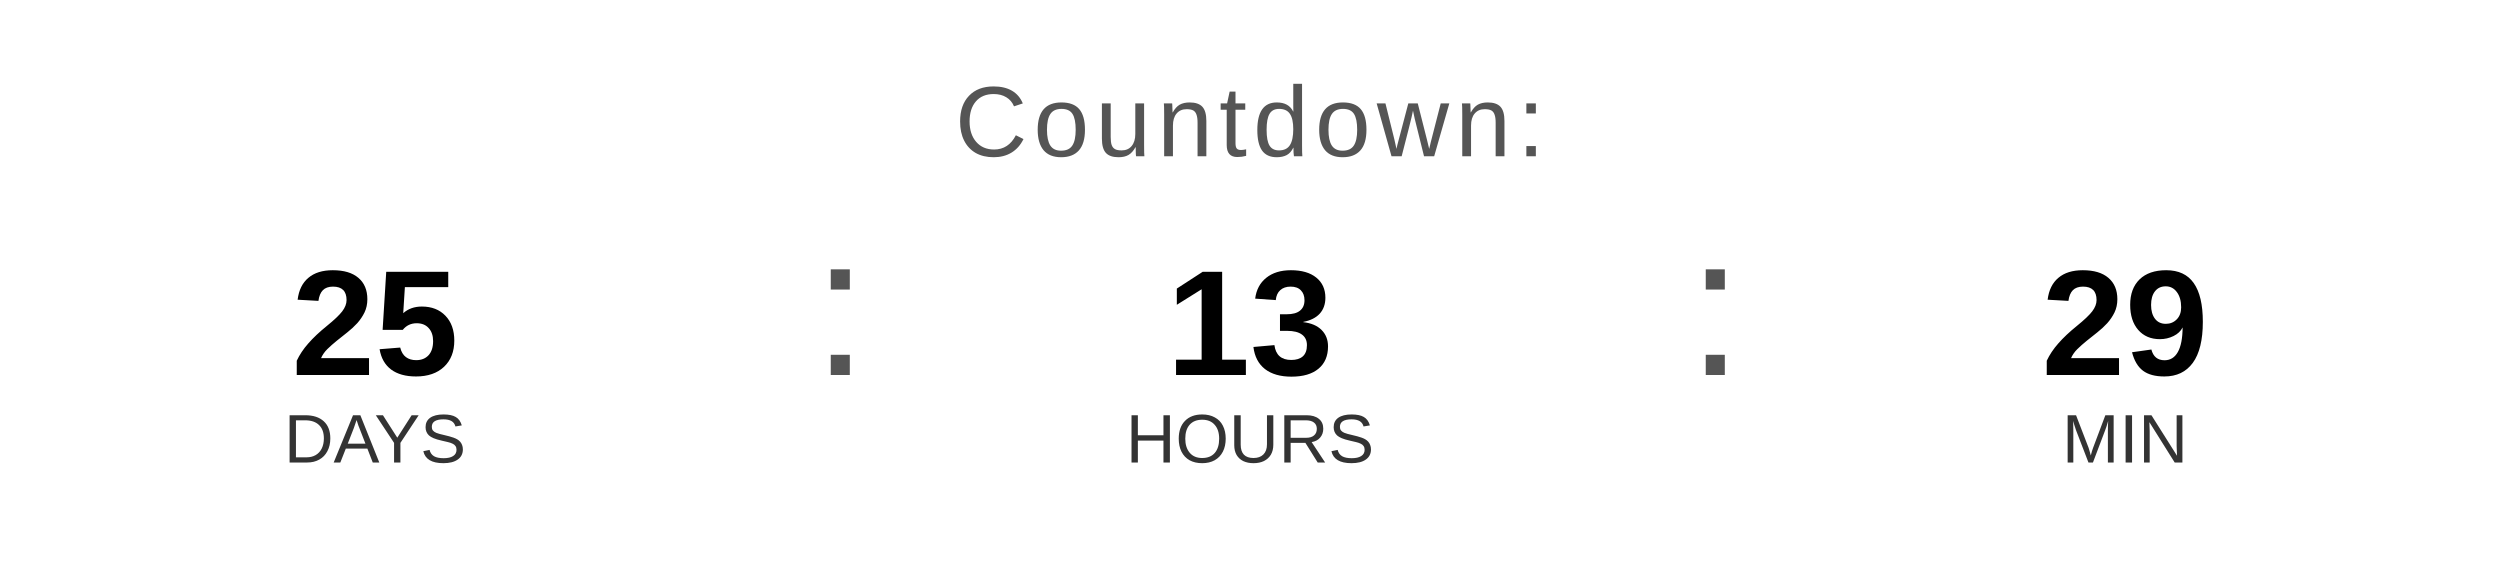
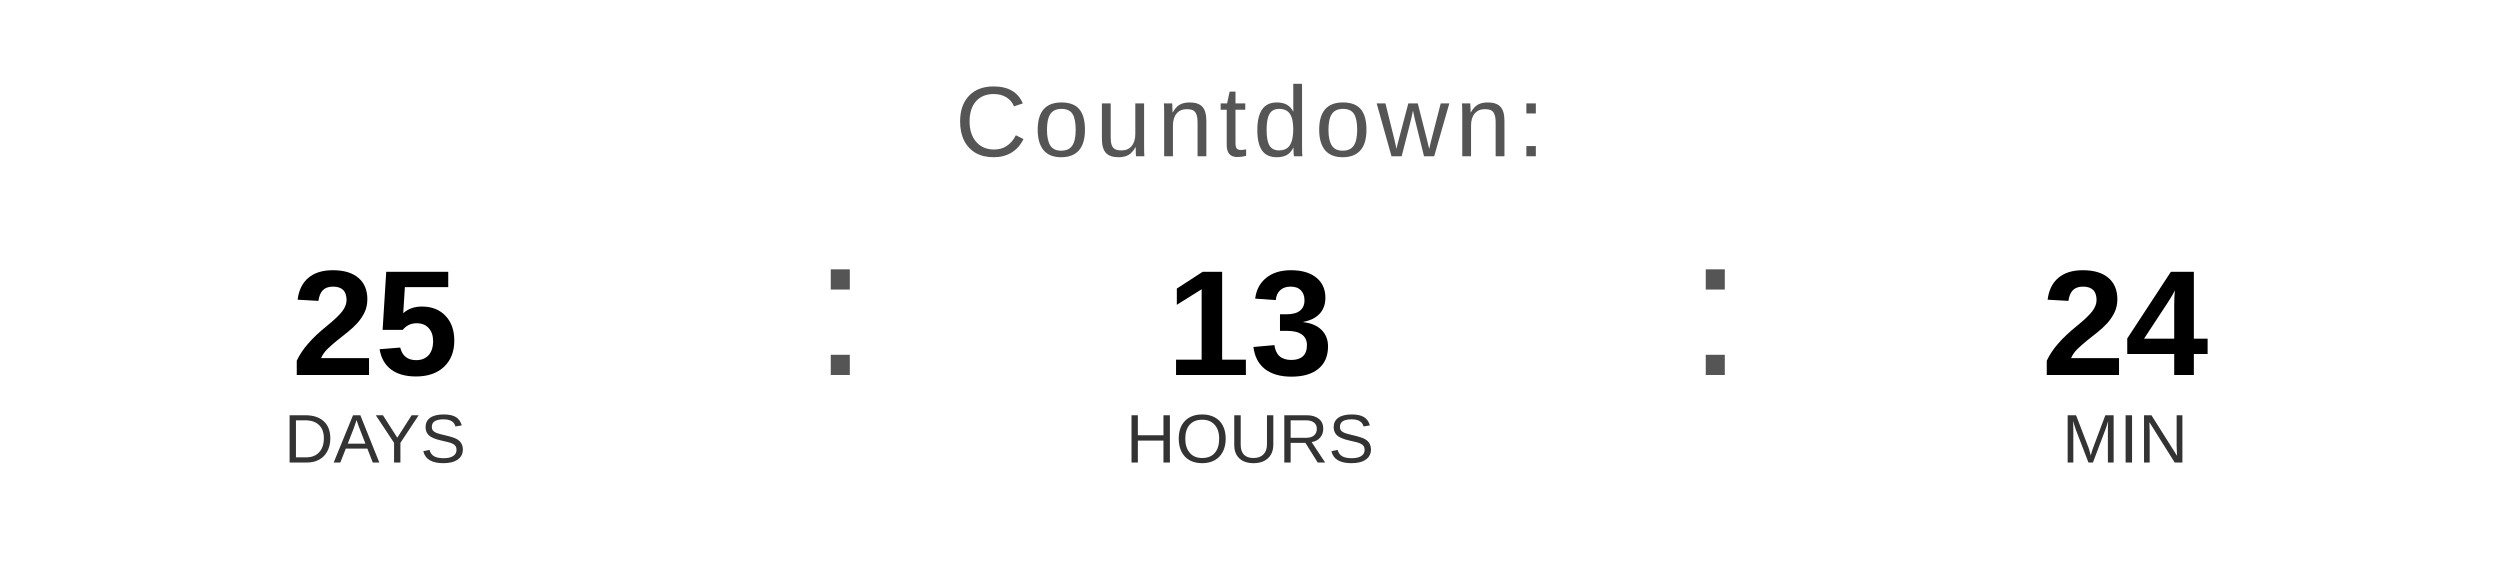
<svg xmlns="http://www.w3.org/2000/svg" width="400" height="90" viewBox="0 0 400 90">
  <text x="200" y="25" font-family="Arial, Helvetica, sans-serif" font-size="16" fill="#555555" text-anchor="middle" letter-spacing="1">
    Countdown:
  </text>
  <text x="60" y="60" font-family="Arial, Helvetica, sans-serif" font-size="24" font-weight="bold" fill="#000000" text-anchor="middle">25</text>
  <text x="60" y="74" font-family="Arial, Helvetica, sans-serif" font-size="11" fill="#333333" text-anchor="middle">DAYS</text>
  <text x="130" y="60" font-family="Arial, sans-serif" font-size="32" fill="#555555">:</text>
  <text x="200" y="60" font-family="Arial, Helvetica, sans-serif" font-size="24" font-weight="bold" fill="#000000" text-anchor="middle">13</text>
  <text x="200" y="74" font-family="Arial, Helvetica, sans-serif" font-size="11" fill="#333333" text-anchor="middle">HOURS</text>
  <text x="270" y="60" font-family="Arial, sans-serif" font-size="32" fill="#555555">:</text>
-   <text x="340" y="60" font-family="Arial, Helvetica, sans-serif" font-size="24" font-weight="bold" fill="#000000" text-anchor="middle">29</text>
+   <text x="340" y="60" font-family="Arial, Helvetica, sans-serif" font-size="24" font-weight="bold" fill="#000000" text-anchor="middle">24</text>
  <text x="340" y="74" font-family="Arial, Helvetica, sans-serif" font-size="11" fill="#333333" text-anchor="middle">MIN</text>
</svg>
